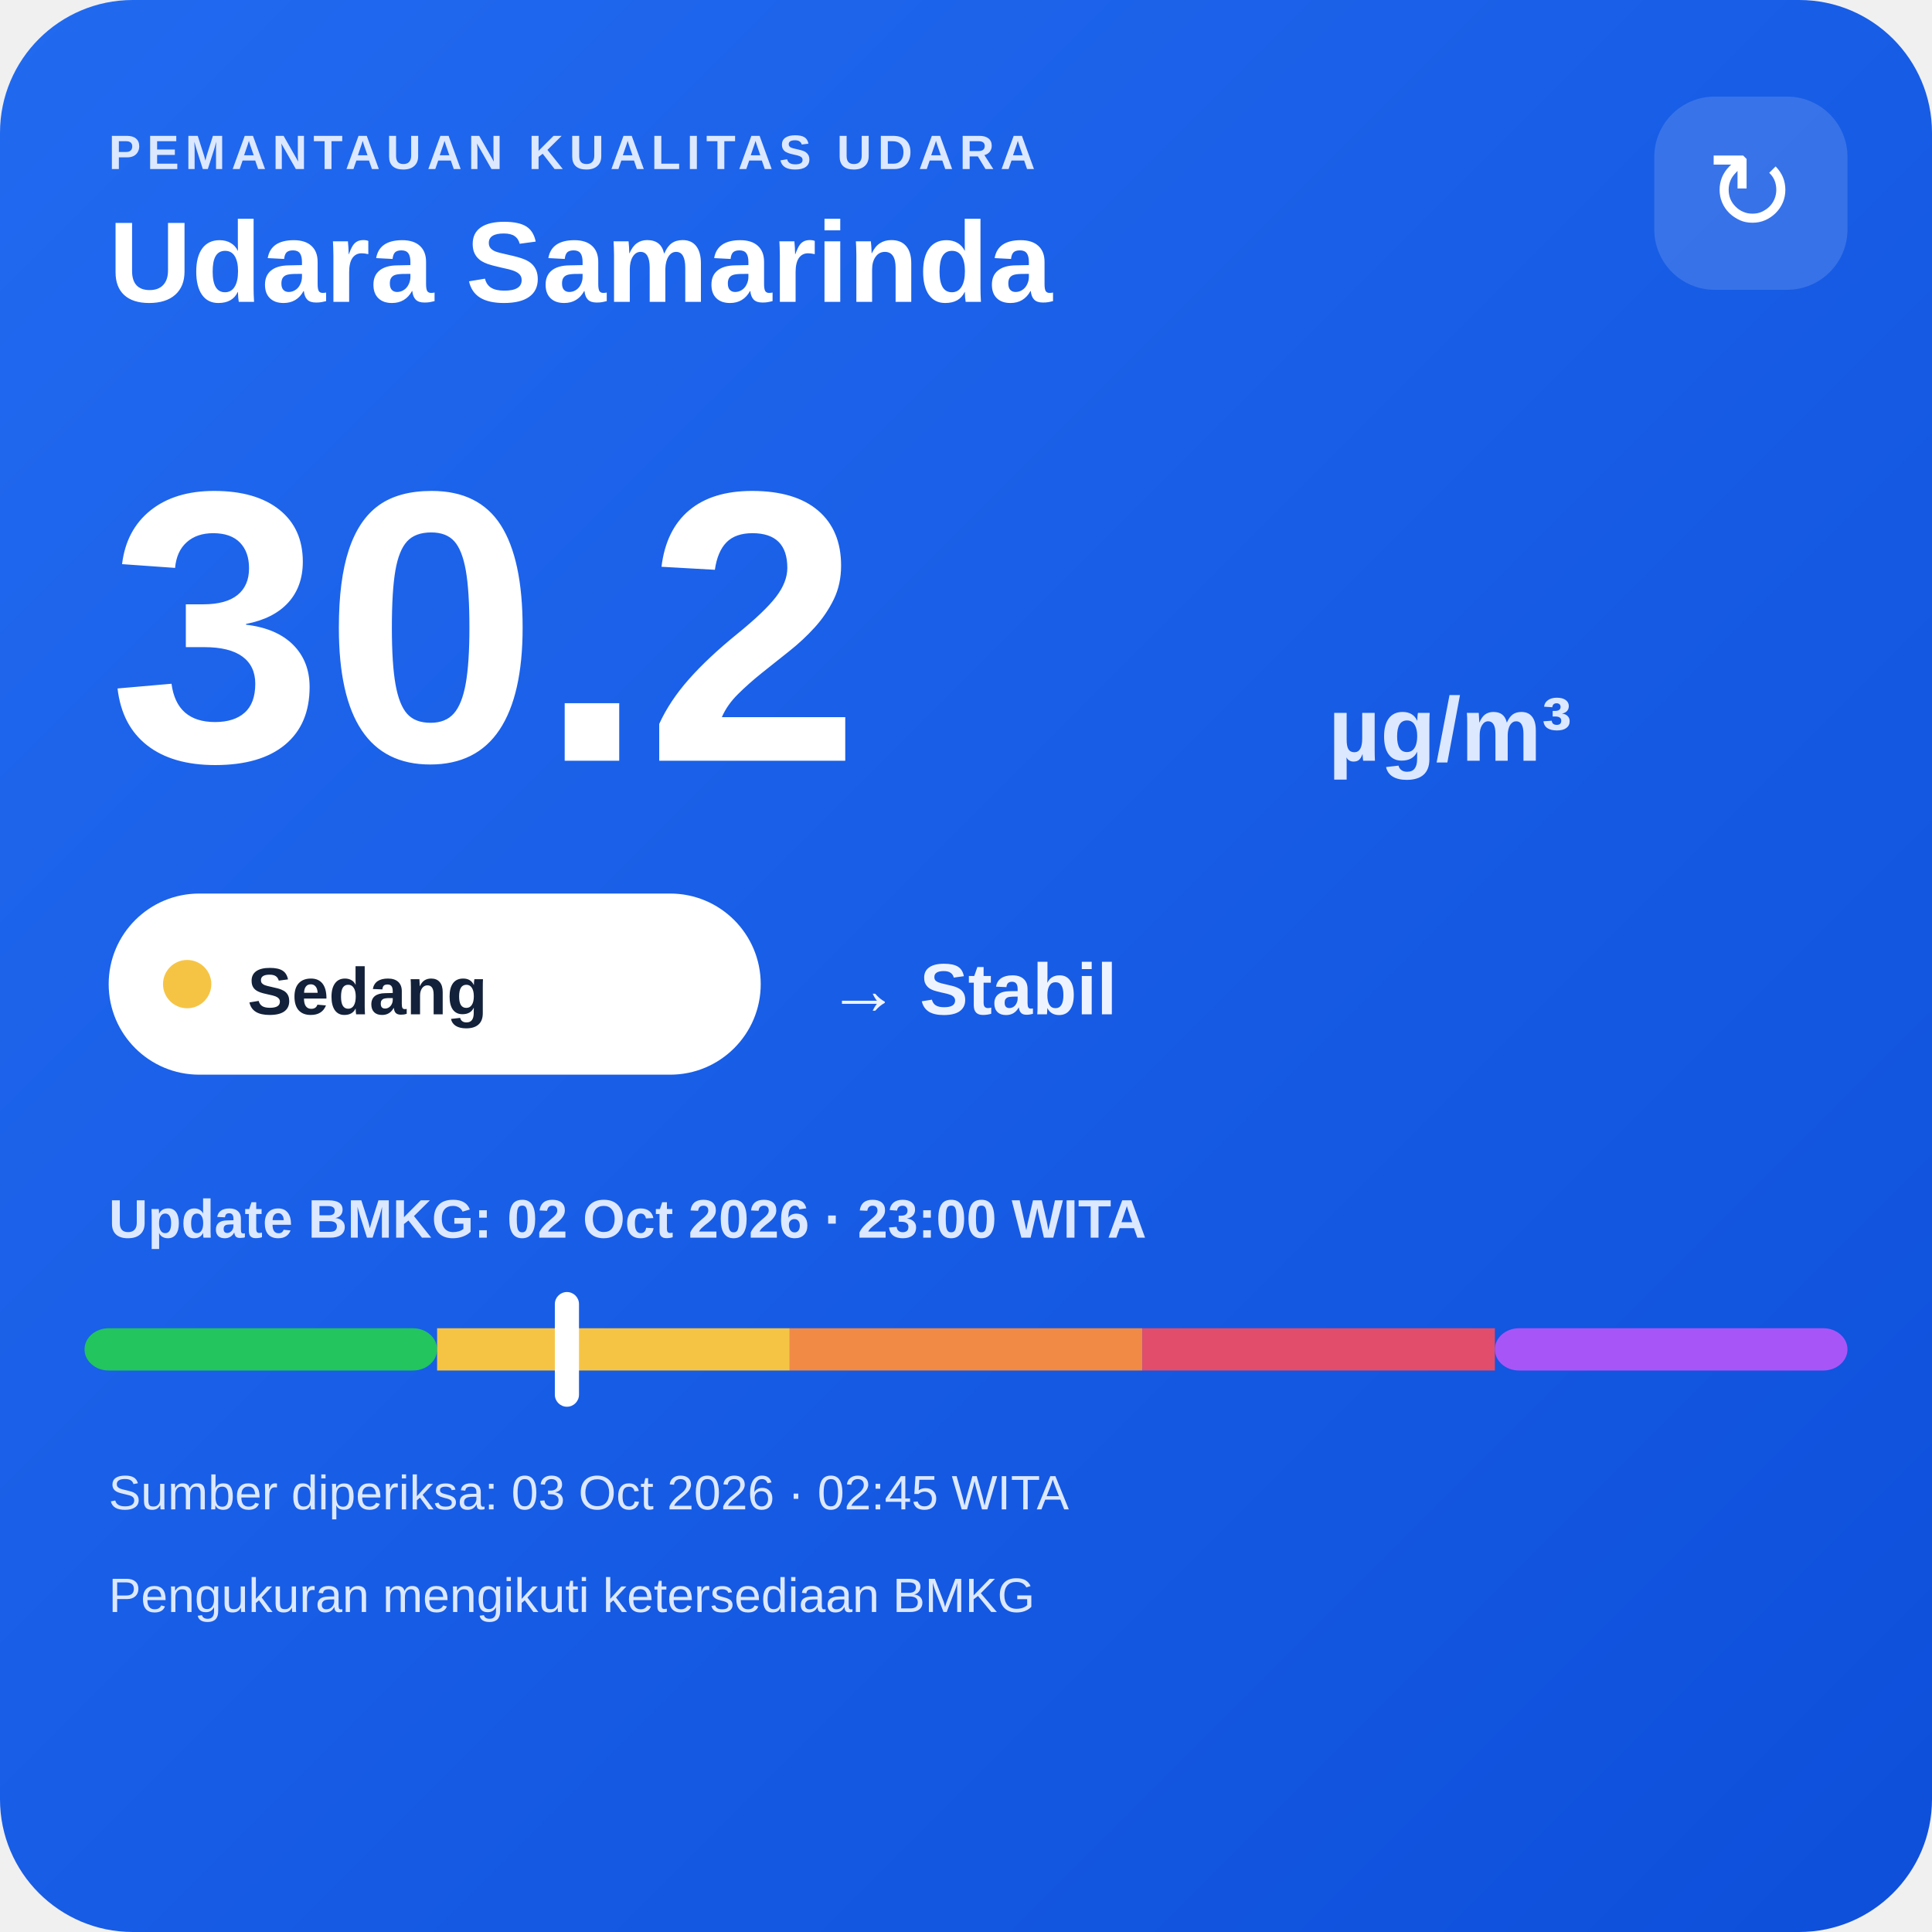
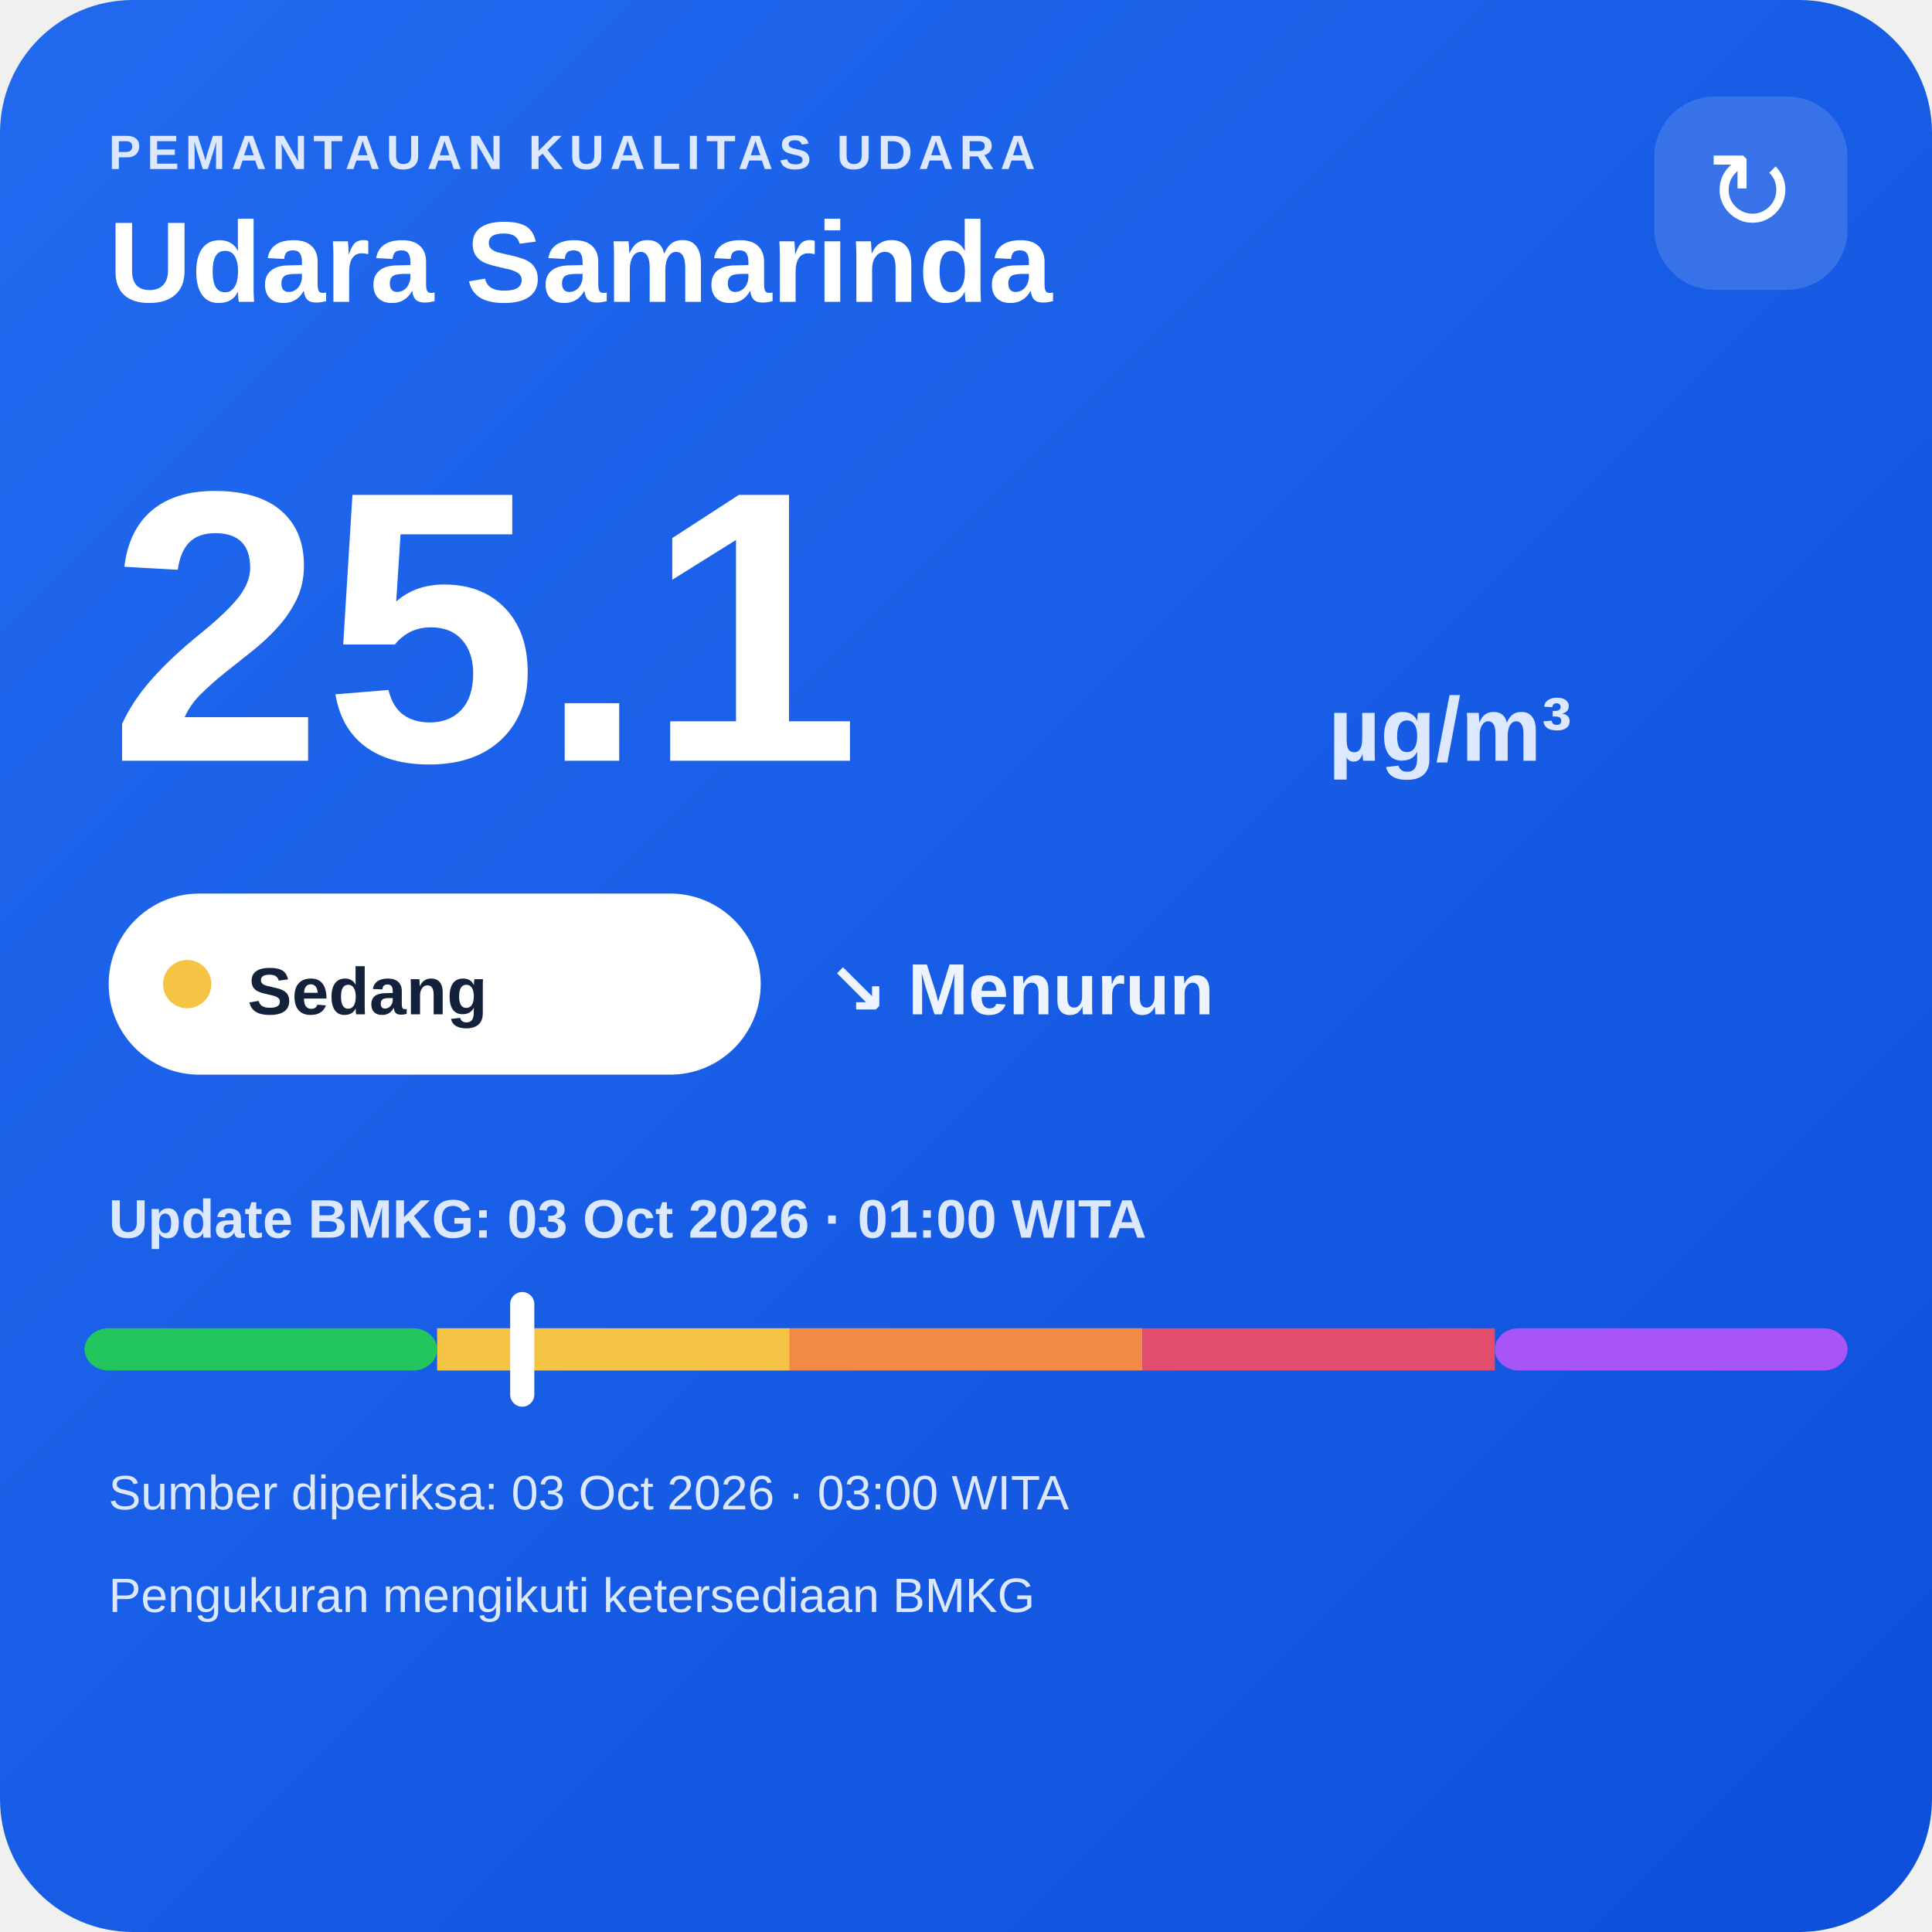
<svg xmlns="http://www.w3.org/2000/svg" width="320" height="320" viewBox="0 0 320 320">
  <defs>
    <linearGradient id="bg" x1="0" y1="0" x2="1" y2="1">
      <stop offset="0" stop-color="#216af0" />
      <stop offset="1" stop-color="#0e4fda" />
    </linearGradient>
  </defs>
  <rect width="320" height="320" rx="22" fill="url(#bg)" />
  <text x="18" y="28" fill="#dce8ff" font-family="Arial,sans-serif" font-size="8" font-weight="700" letter-spacing="1">PEMANTAUAN KUALITAS UDARA</text>
  <text x="18" y="50" fill="#ffffff" font-family="Arial,sans-serif" font-size="19" font-weight="700">Udara Samarinda</text>
  <rect x="274" y="16" width="32" height="32" rx="10" fill="#ffffff" fill-opacity=".14" />
  <text x="290" y="38" text-anchor="middle" fill="#ffffff" font-family="Arial,sans-serif" font-size="18">↻</text>
-   <text x="18" y="126" fill="#ffffff" font-family="Arial,sans-serif" font-size="64" font-weight="800">30.2</text>
+   <text x="18" y="126" fill="#ffffff" font-family="Arial,sans-serif" font-size="64" font-weight="800">25.1</text>
  <text x="220" y="126" fill="#dce8ff" font-family="Arial,sans-serif" font-size="15" font-weight="700">µg/m³</text>
  <rect x="18" y="148" width="108" height="30" rx="15" fill="#ffffff" />
  <circle cx="31" cy="163" r="4" fill="#f6c445" />
  <text x="41" y="168" fill="#13213a" font-family="Arial,sans-serif" font-size="11" font-weight="700">Sedang</text>
-   <text x="137" y="168" fill="#eef4ff" font-family="Arial,sans-serif" font-size="12" font-weight="700">→ Stabil</text>
-   <text x="18" y="205" fill="#dce8ff" font-family="Arial,sans-serif" font-size="9" font-weight="700">Update BMKG: 02 Oct 2026 · 23:00 WITA</text>
+   <text x="137" y="168" fill="#eef4ff" font-family="Arial,sans-serif" font-size="12" font-weight="700">↘ Menurun</text>
+   <text x="18" y="205" fill="#dce8ff" font-family="Arial,sans-serif" font-size="9" font-weight="700">Update BMKG: 03 Oct 2026 · 01:00 WITA</text>
  <rect x="14" y="220" width="58.4" height="7" rx="4" fill="#22c55e" />
  <rect x="72.4" y="220" width="58.4" height="7" fill="#f6c445" />
  <rect x="130.8" y="220" width="58.4" height="7" fill="#f08a45" />
  <rect x="189.2" y="220" width="58.4" height="7" fill="#e24d6b" />
  <rect x="247.6" y="220" width="58.4" height="7" rx="4" fill="#a855f7" />
-   <rect x="91.9" y="214" width="4" height="19" rx="2" fill="#ffffff" />
-   <text x="18" y="250" fill="#dce8ff" font-family="Arial,sans-serif" font-size="8">Sumber diperiksa: 03 Oct 2026 · 02:45 WITA</text>
+   <rect x="84.5" y="214" width="4" height="19" rx="2" fill="#ffffff" />
+   <text x="18" y="250" fill="#dce8ff" font-family="Arial,sans-serif" font-size="8">Sumber diperiksa: 03 Oct 2026 · 03:00 WITA</text>
  <text x="18" y="267" fill="#dce8ff" font-family="Arial,sans-serif" font-size="8">Pengukuran mengikuti ketersediaan BMKG</text>
</svg>
